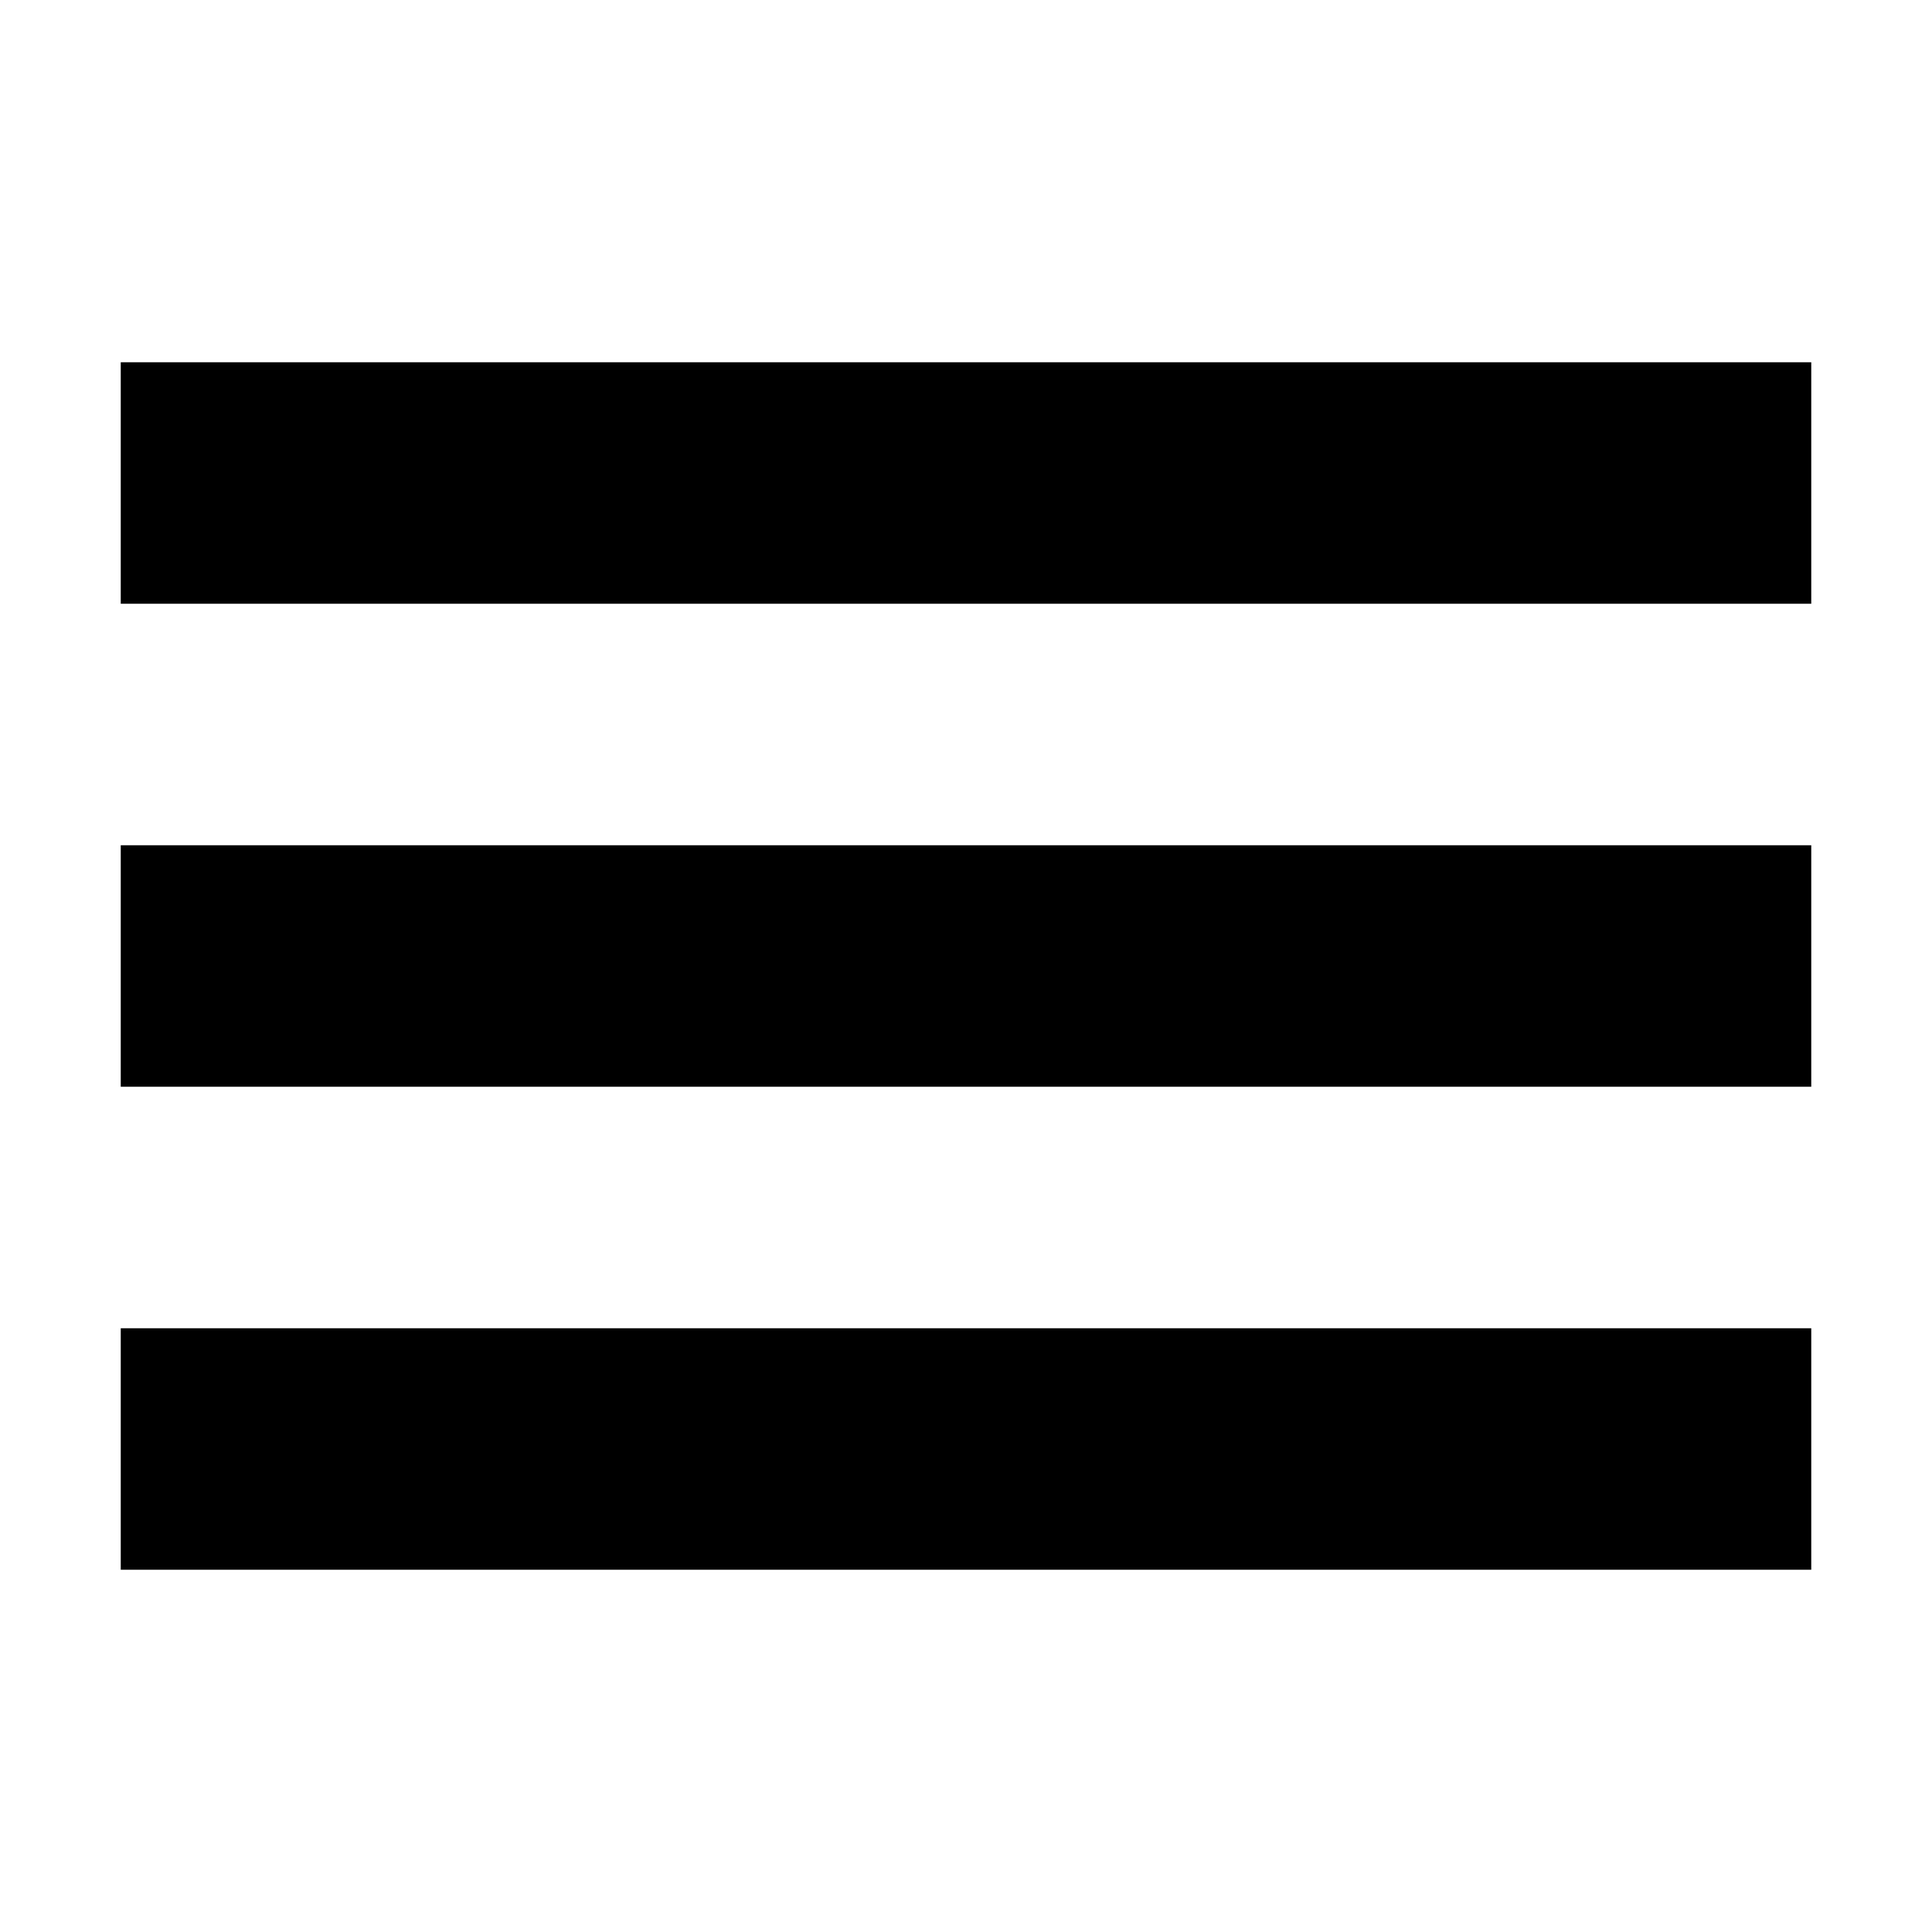
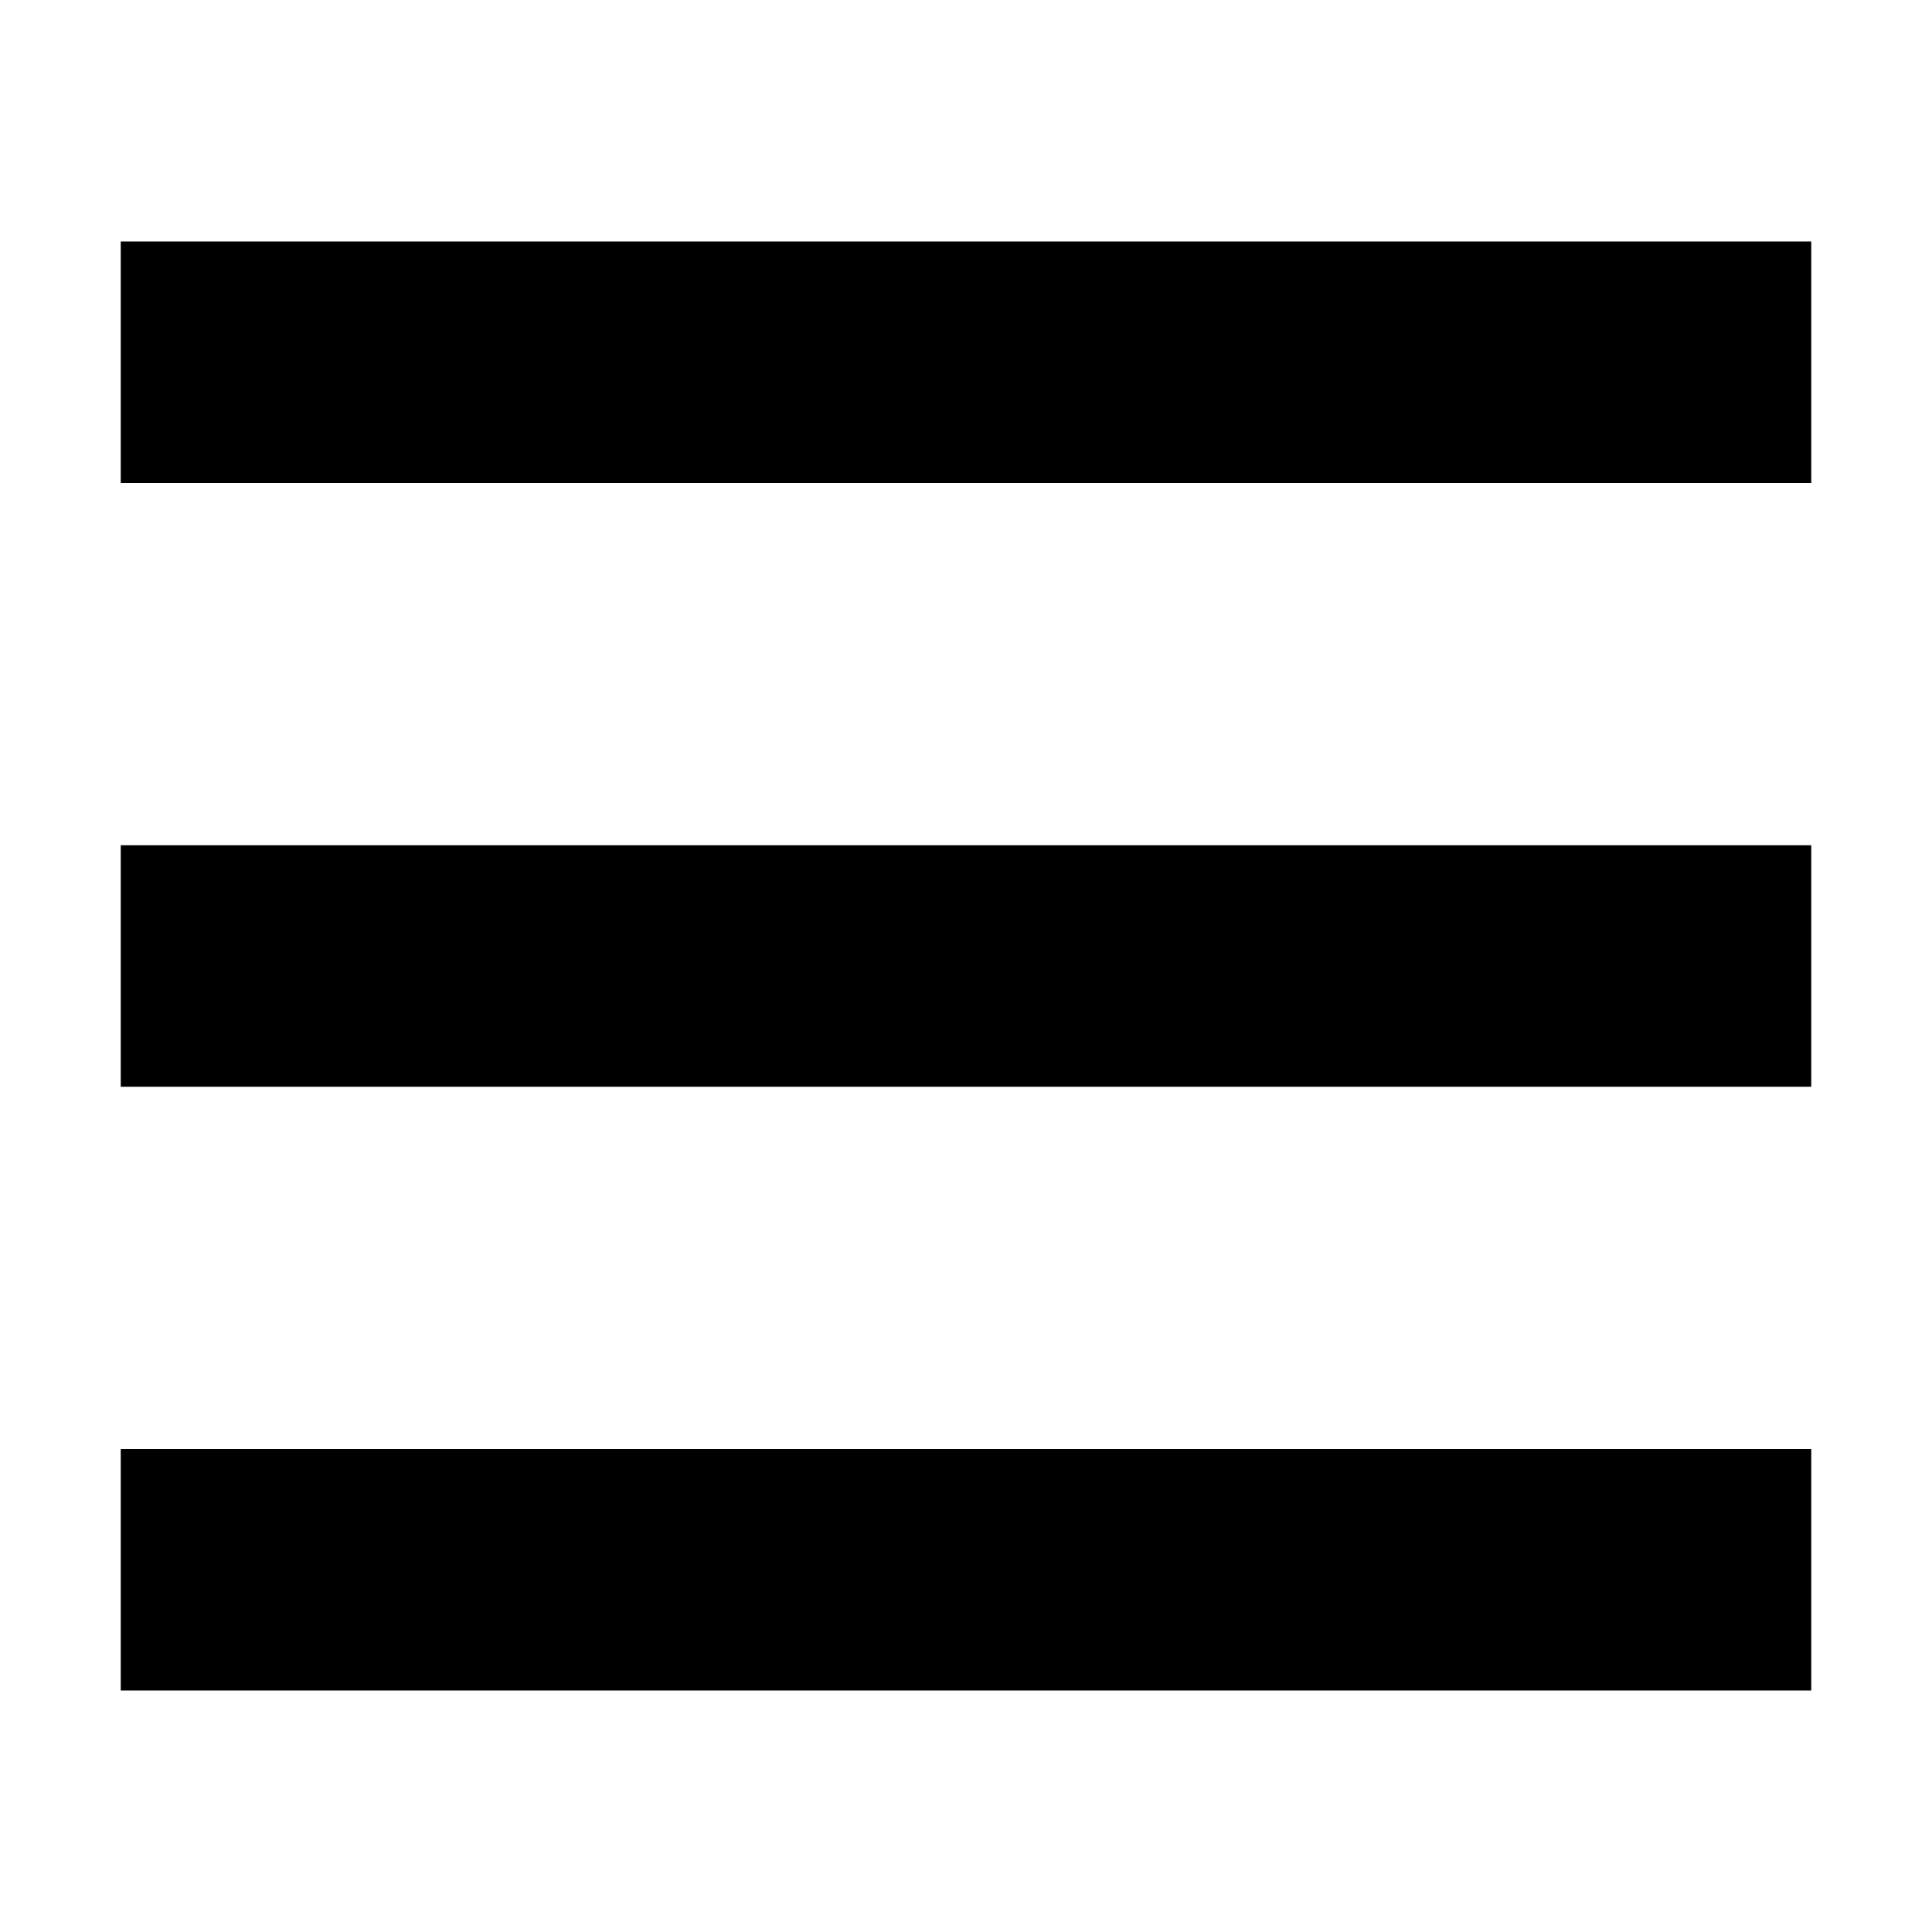
- <svg xmlns="http://www.w3.org/2000/svg" viewBox="0 0 512 512">
-   <path d="M32 96v64h448V96H32zm0 128v64h448v-64H32zm0 128v64h448v-64H32z" />
+ <svg xmlns="http://www.w3.org/2000/svg" viewBox="0 0 16 16" version="1.1">
+   <rect width="16" height="16" id="icon-bound" fill="none" />
+   <path d="M1,9h14V7H1V9z M1,14h14v-2H1V14z M1,2v2h14V2H1z" />
</svg>
